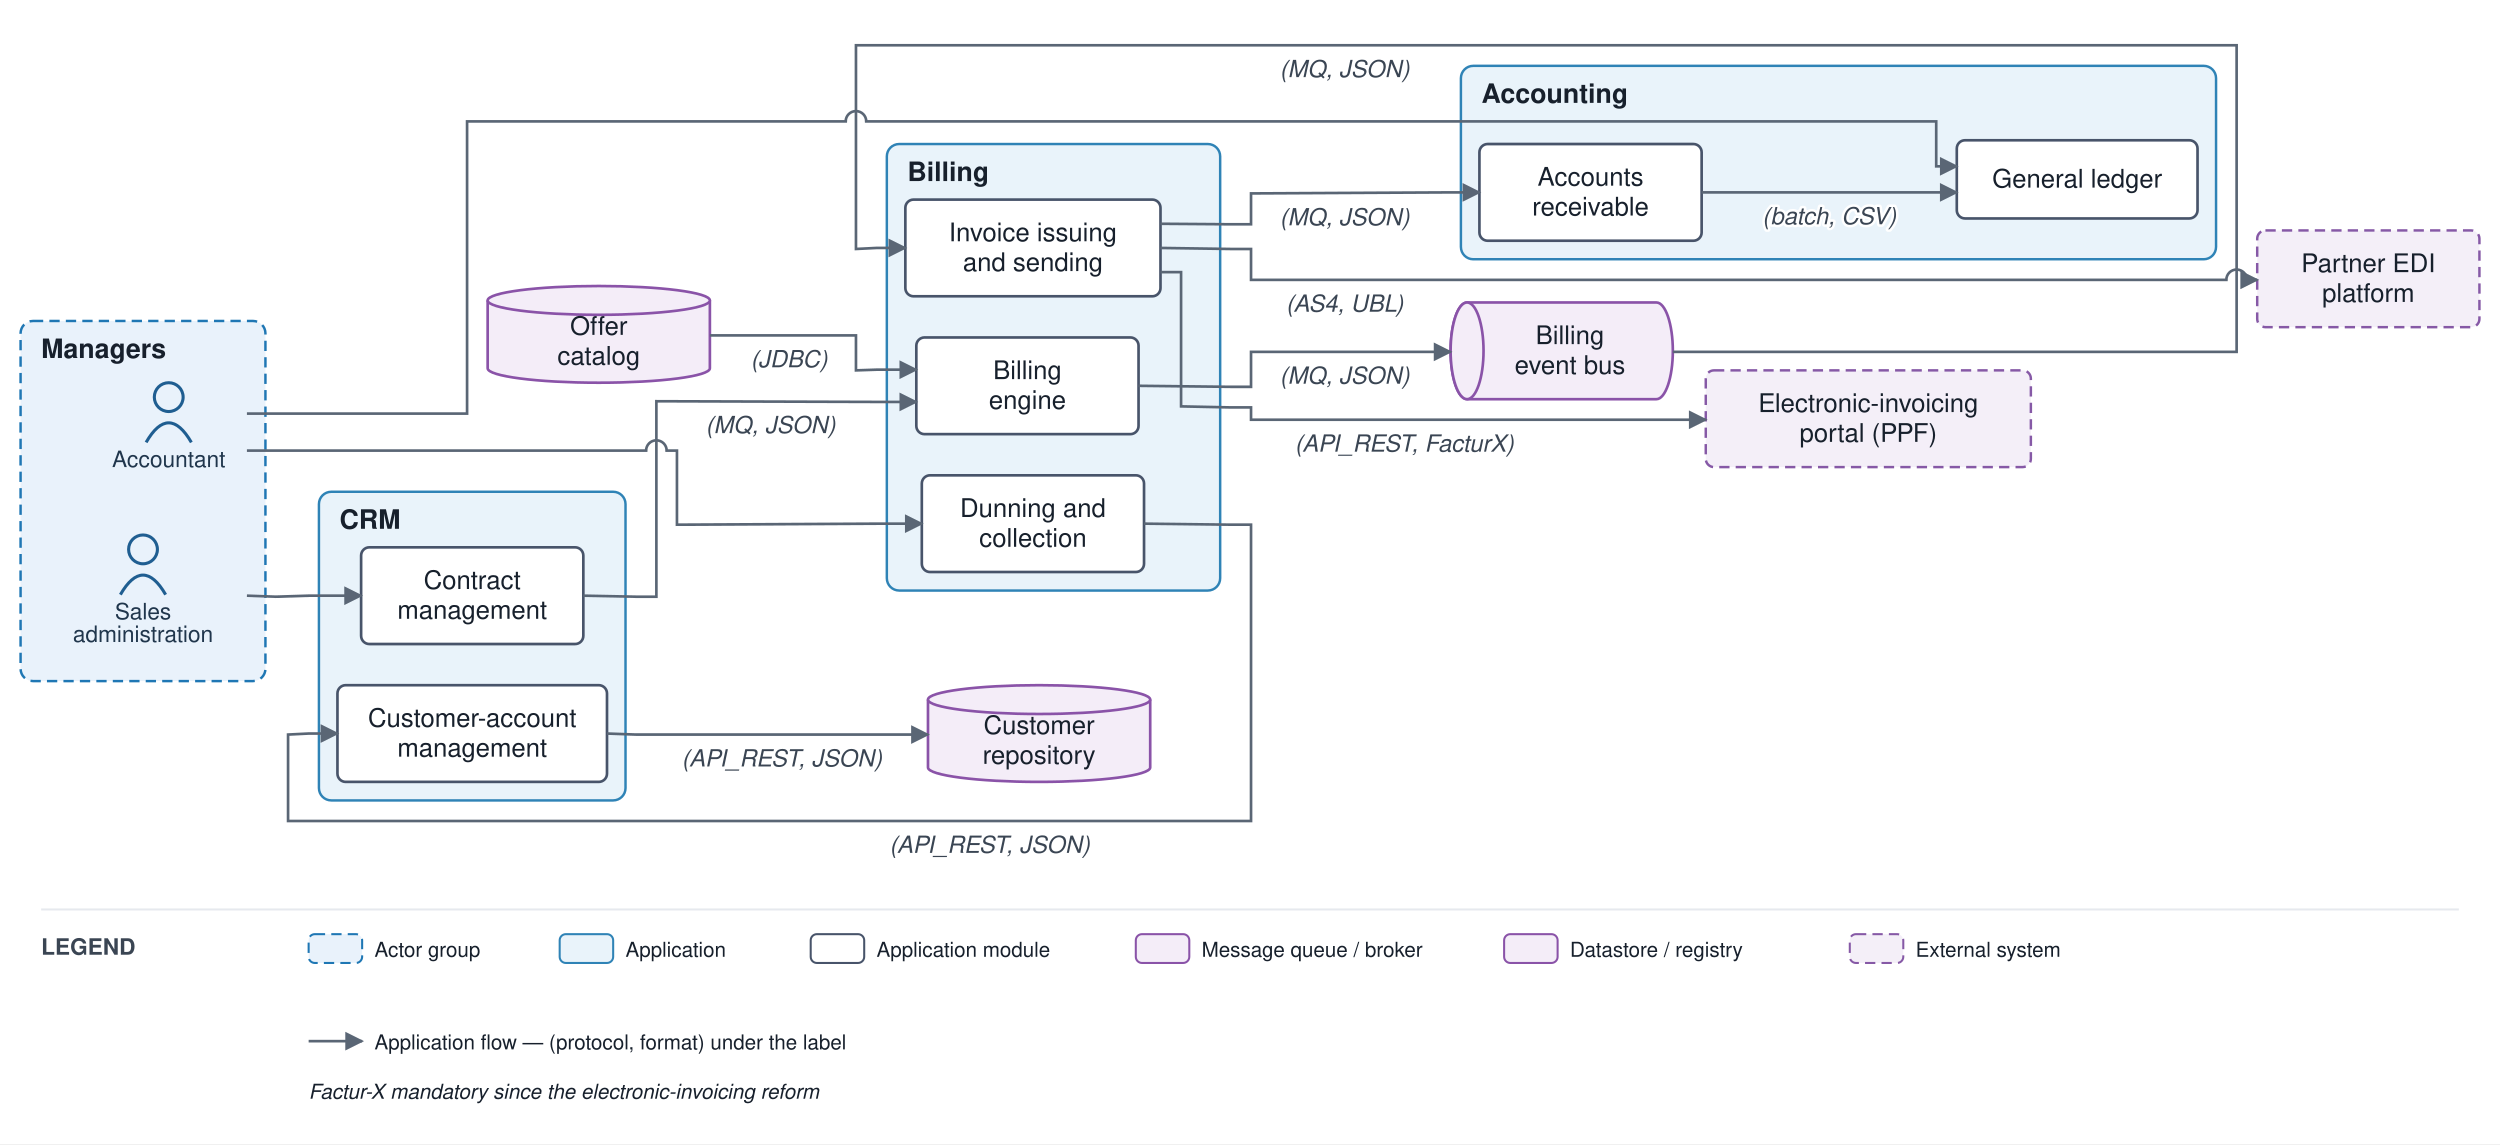
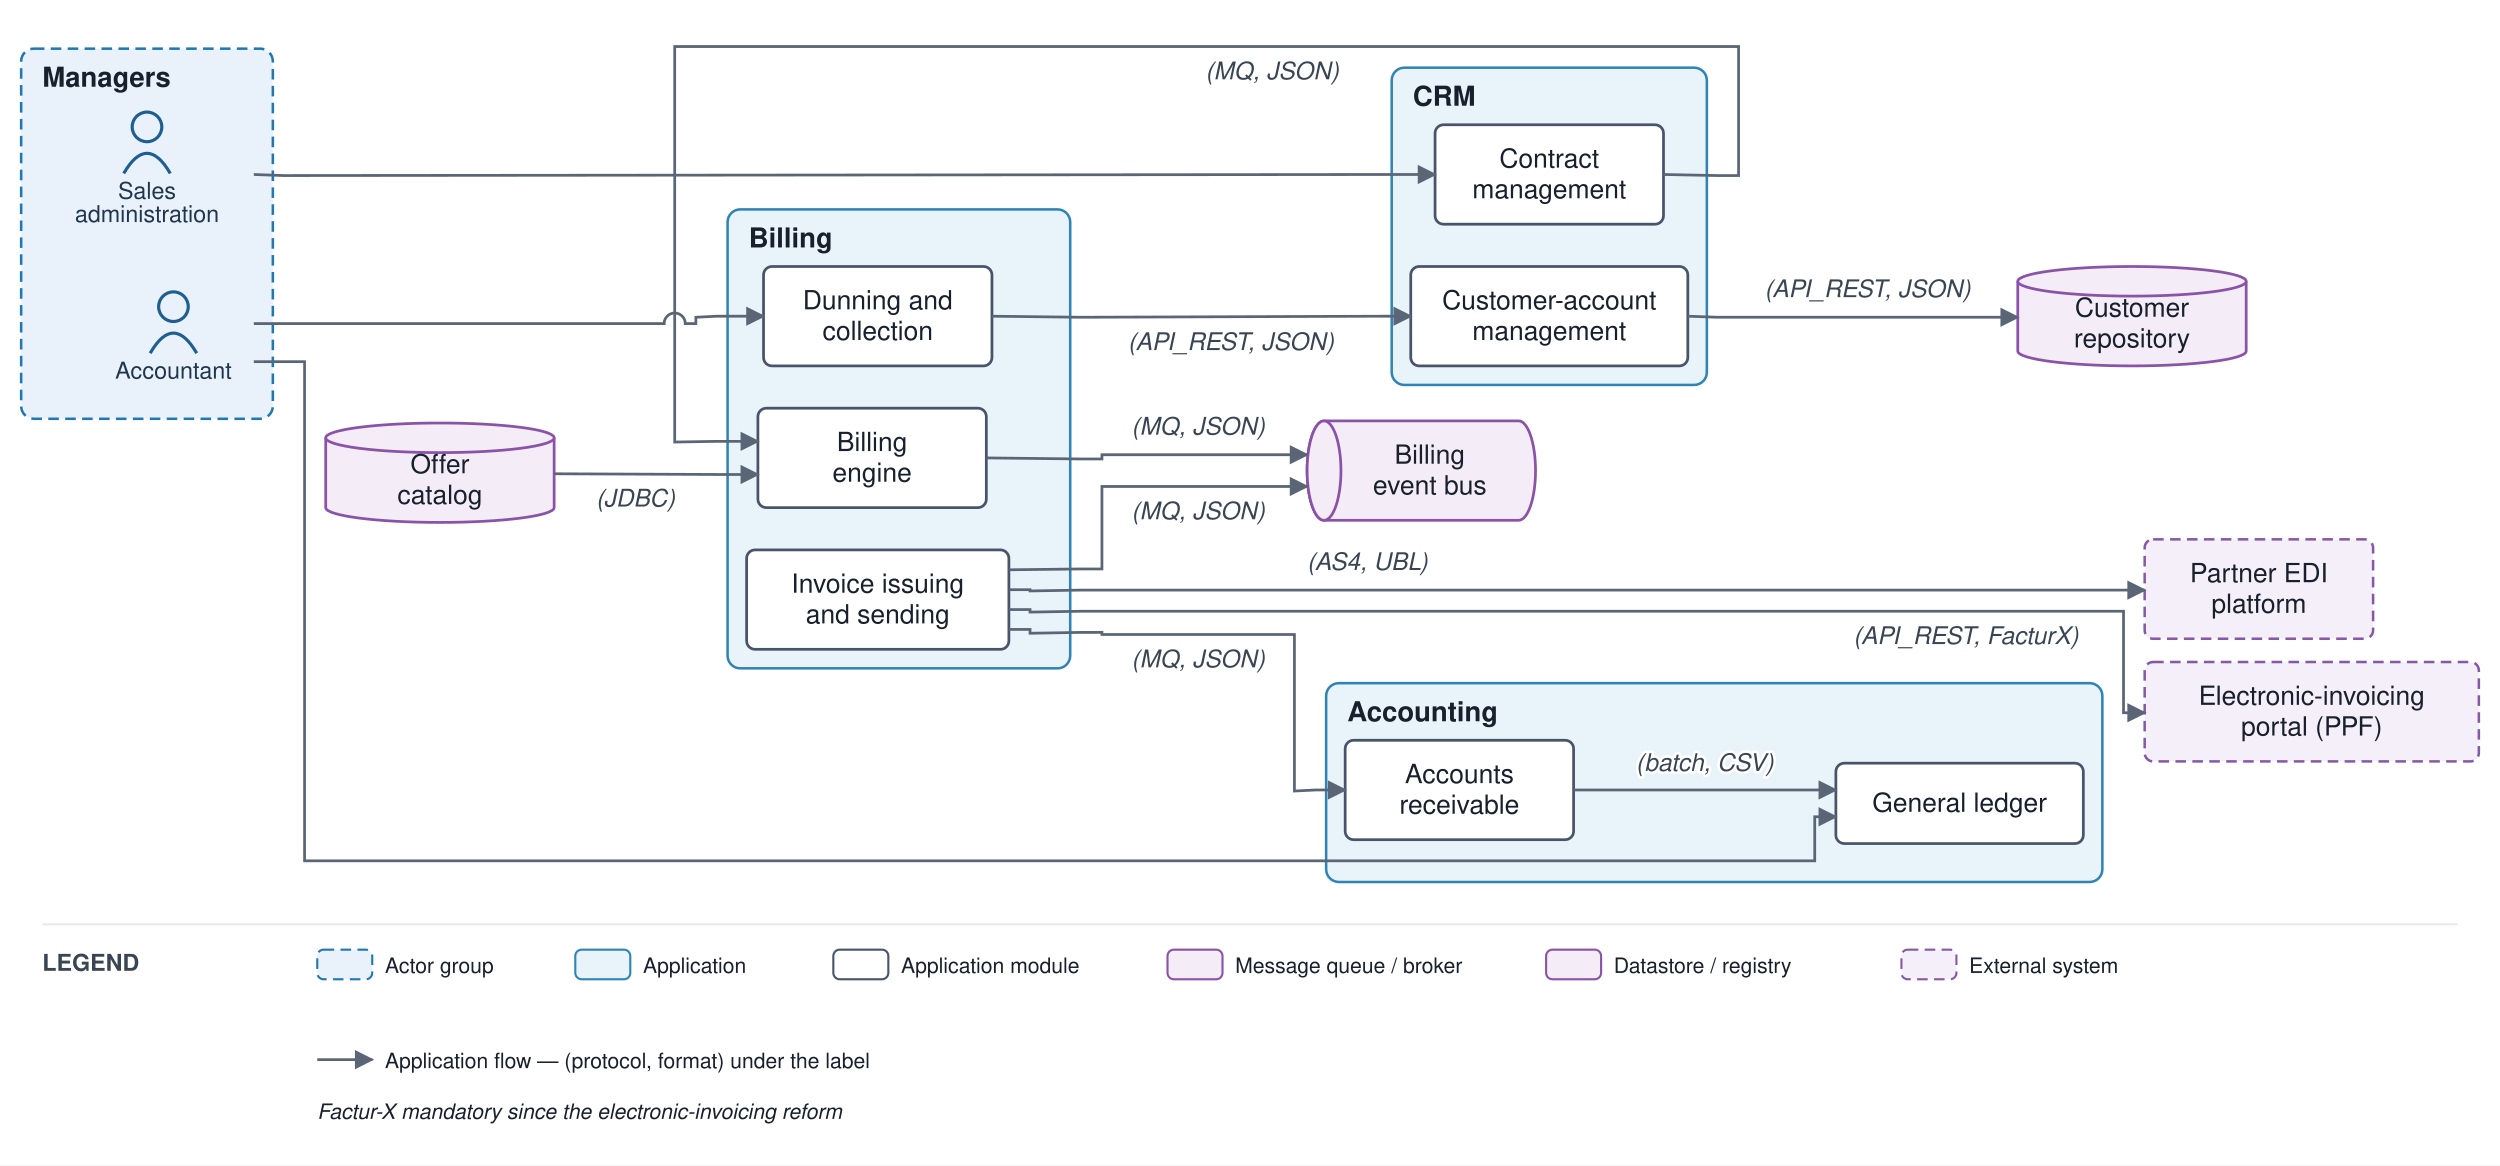
- <svg xmlns="http://www.w3.org/2000/svg" viewBox="0 0 1215 556" font-family="Helvetica,Arial,sans-serif">
+ <svg xmlns="http://www.w3.org/2000/svg" viewBox="0 0 1182 551" font-family="Helvetica,Arial,sans-serif">
  <defs>
    <marker id="arr" viewBox="0 0 10 10" refX="9" refY="5" markerWidth="7" markerHeight="7" orient="auto-start-reverse">
      <path d="M0,0 L10,5 L0,10 z" fill="#5a6675" />
    </marker>
  </defs>
-   <rect width="1215" height="556" fill="#ffffff" />
-   <rect x="10" y="156" width="119" height="175" rx="6" fill="#e9f2fb" stroke="#1f77b4" stroke-width="1.2" stroke-dasharray="5 3" />
-   <text x="20" y="174" font-size="13" font-weight="bold" fill="#17202c">Managers</text>
-   <rect x="155" y="239" width="149" height="150" rx="6" fill="#e9f3fa" stroke="#2f83b6" stroke-width="1.2" />
-   <text x="165" y="257" font-size="13" font-weight="bold" fill="#17202c">CRM</text>
-   <rect x="431" y="70" width="162" height="217" rx="6" fill="#e9f3fa" stroke="#2f83b6" stroke-width="1.2" />
-   <text x="441" y="88" font-size="13" font-weight="bold" fill="#17202c">Billing</text>
-   <rect x="710" y="32" width="367" height="94" rx="6" fill="#e9f3fa" stroke="#2f83b6" stroke-width="1.2" />
-   <text x="720" y="50" font-size="13" font-weight="bold" fill="#17202c">Accounting</text>
-   <circle cx="82" cy="193" r="7" fill="none" stroke="#1f5e91" stroke-width="1.5" />
-   <path d="M 71 215 q 11 -19 22 0" fill="none" stroke="#1f5e91" stroke-width="1.5" />
-   <text x="82" y="227" font-size="11" text-anchor="middle" fill="#20364c">Accountant</text>
-   <circle cx="69.5" cy="267" r="7" fill="none" stroke="#1f5e91" stroke-width="1.5" />
-   <path d="M 58.5 289 q 11 -19 22 0" fill="none" stroke="#1f5e91" stroke-width="1.5" />
-   <text x="69.5" y="301" font-size="11" text-anchor="middle" fill="#20364c">Sales</text>
-   <text x="69.5" y="312" font-size="11" text-anchor="middle" fill="#20364c">administration</text>
-   <rect x="164" y="333" width="131" height="47" rx="4" fill="#ffffff" stroke="#48546a" stroke-width="1.3" />
-   <text x="229.5" y="353.25" font-size="12.5" text-anchor="middle" fill="#17202c">Customer-account</text>
-   <text x="229.5" y="367.75" font-size="12.5" text-anchor="middle" fill="#17202c">management</text>
-   <rect x="175.5" y="266" width="108" height="47" rx="4" fill="#ffffff" stroke="#48546a" stroke-width="1.3" />
-   <text x="229.5" y="286.25" font-size="12.5" text-anchor="middle" fill="#17202c">Contract</text>
-   <text x="229.5" y="300.75" font-size="12.5" text-anchor="middle" fill="#17202c">management</text>
-   <rect x="445.333" y="164" width="108" height="47" rx="4" fill="#ffffff" stroke="#48546a" stroke-width="1.3" />
-   <text x="499.333" y="184.25" font-size="12.5" text-anchor="middle" fill="#17202c">Billing</text>
-   <text x="499.333" y="198.75" font-size="12.5" text-anchor="middle" fill="#17202c">engine</text>
-   <rect x="440" y="97" width="124" height="47" rx="4" fill="#ffffff" stroke="#48546a" stroke-width="1.3" />
-   <text x="502" y="117.25" font-size="12.5" text-anchor="middle" fill="#17202c">Invoice issuing</text>
-   <text x="502" y="131.75" font-size="12.5" text-anchor="middle" fill="#17202c">and sending</text>
-   <rect x="448" y="231" width="108" height="47" rx="4" fill="#ffffff" stroke="#48546a" stroke-width="1.3" />
-   <text x="502" y="251.25" font-size="12.5" text-anchor="middle" fill="#17202c">Dunning and</text>
-   <text x="502" y="265.75" font-size="12.5" text-anchor="middle" fill="#17202c">collection</text>
-   <rect x="951" y="68.167" width="117" height="38" rx="4" fill="#ffffff" stroke="#48546a" stroke-width="1.3" />
-   <text x="1009.5" y="91.167" font-size="12.5" text-anchor="middle" fill="#17202c">General ledger</text>
-   <rect x="719" y="70" width="108" height="47" rx="4" fill="#ffffff" stroke="#48546a" stroke-width="1.3" />
-   <text x="773" y="90.25" font-size="12.5" text-anchor="middle" fill="#17202c">Accounts</text>
-   <text x="773" y="104.75" font-size="12.5" text-anchor="middle" fill="#17202c">receivable</text>
-   <path d="M 713 147 h 92 a 8 23.5 0 0 1 0 47 h -92 a 8 23.5 0 0 1 0 -47" fill="#f4edf8" stroke="#8a53a8" stroke-width="1.3" />
-   <ellipse cx="713" cy="170.5" rx="8" ry="23.5" fill="#f4edf8" stroke="#8a53a8" stroke-width="1.3" />
-   <text x="763" y="167.25" font-size="12.5" text-anchor="middle" fill="#17202c">Billing</text>
-   <text x="763" y="181.75" font-size="12.5" text-anchor="middle" fill="#17202c">event bus</text>
-   <path d="M 451 340 v 33 a 54 7 0 0 0 108 0 v -33" fill="#f4edf8" stroke="#8a53a8" stroke-width="1.3" />
-   <ellipse cx="505" cy="340" rx="54" ry="7" fill="#f4edf8" stroke="#8a53a8" stroke-width="1.3" />
-   <text x="505" y="356.75" font-size="12.5" text-anchor="middle" fill="#17202c">Customer</text>
-   <text x="505" y="371.25" font-size="12.5" text-anchor="middle" fill="#17202c">repository</text>
-   <path d="M 237 146 v 33 a 54 7 0 0 0 108 0 v -33" fill="#f4edf8" stroke="#8a53a8" stroke-width="1.3" />
-   <ellipse cx="291" cy="146" rx="54" ry="7" fill="#f4edf8" stroke="#8a53a8" stroke-width="1.3" />
-   <text x="291" y="162.75" font-size="12.5" text-anchor="middle" fill="#17202c">Offer</text>
-   <text x="291" y="177.25" font-size="12.5" text-anchor="middle" fill="#17202c">catalog</text>
-   <rect x="1097" y="112" width="108" height="47" rx="4" fill="#f4eff8" stroke="#8659a6" stroke-width="1.2" stroke-dasharray="5 3" />
-   <text x="1151" y="132.25" font-size="12.5" text-anchor="middle" fill="#17202c">Partner EDI</text>
-   <text x="1151" y="146.75" font-size="12.5" text-anchor="middle" fill="#17202c">platform</text>
-   <rect x="829" y="180" width="158" height="47" rx="4" fill="#f4eff8" stroke="#8659a6" stroke-width="1.2" stroke-dasharray="5 3" />
-   <text x="908" y="200.25" font-size="12.5" text-anchor="middle" fill="#17202c">Electronic-invoicing</text>
-   <text x="908" y="214.75" font-size="12.5" text-anchor="middle" fill="#17202c">portal (PPF)</text>
-   <path d="M 120 289.5 L 134 290 L 150 289.5 L 175.5 289.5" fill="none" stroke="#5a6675" stroke-width="1.3" marker-end="url(#arr)" />
-   <path d="M 295 356.5 L 309 357 L 451 357" fill="none" stroke="#5a6675" stroke-width="1.3" marker-end="url(#arr)" />
-   <text x="380" y="372.5" font-size="11.5" text-anchor="middle" fill="#3a4553" font-style="italic" stroke="#ffffff" stroke-width="2.5" paint-order="stroke" stroke-linejoin="round">(API_REST, JSON)</text>
-   <path d="M 283.5 289.5 L 309 290 L 319 290 L 319 195 L 426 195.333 L 445.333 195.333" fill="none" stroke="#5a6675" stroke-width="1.3" marker-end="url(#arr)" />
-   <text x="374.5" y="210.5" font-size="11.5" text-anchor="middle" fill="#3a4553" font-style="italic" stroke="#ffffff" stroke-width="2.5" paint-order="stroke" stroke-linejoin="round">(MQ, JSON)</text>
-   <path d="M 345 163 L 416 163 L 416 180 L 426 179.667 L 445.333 179.667" fill="none" stroke="#5a6675" stroke-width="1.3" marker-end="url(#arr)" />
-   <text x="383.5" y="178.5" font-size="11.5" text-anchor="middle" fill="#3a4553" font-style="italic" stroke="#ffffff" stroke-width="2.5" paint-order="stroke" stroke-linejoin="round">(JDBC)</text>
-   <path d="M 553.333 187.5 L 598 188 L 608 188 L 608 171 L 705 171" fill="none" stroke="#5a6675" stroke-width="1.3" marker-end="url(#arr)" />
-   <text x="653.5" y="186.5" font-size="11.5" text-anchor="middle" fill="#3a4553" font-style="italic" stroke="#ffffff" stroke-width="2.5" paint-order="stroke" stroke-linejoin="round">(MQ, JSON)</text>
-   <path d="M 813 171 L 1087 171 L 1087 22 L 416 22 L 416 121 L 426 120.5 L 440 120.5" fill="none" stroke="#5a6675" stroke-width="1.3" marker-end="url(#arr)" />
-   <text x="653.5" y="37.5" font-size="11.5" text-anchor="middle" fill="#3a4553" font-style="italic" stroke="#ffffff" stroke-width="2.5" paint-order="stroke" stroke-linejoin="round">(MQ, JSON)</text>
-   <path d="M 564 120.5 L 598 121 L 608 121 L 608 136 L 1082 136 A 5 5 0 0 1 1092 136 L 1097 136" fill="none" stroke="#5a6675" stroke-width="1.3" marker-end="url(#arr)" />
-   <text x="653.5" y="151.5" font-size="11.5" text-anchor="middle" fill="#3a4553" font-style="italic" stroke="#ffffff" stroke-width="2.5" paint-order="stroke" stroke-linejoin="round">(AS4, UBL)</text>
-   <path d="M 564 132.25 L 574 132.25 L 574 197.5 L 598 198 L 608 198 L 608 204 L 829 204" fill="none" stroke="#5a6675" stroke-width="1.3" marker-end="url(#arr)" />
-   <text x="682.5" y="219.5" font-size="11.5" text-anchor="middle" fill="#3a4553" font-style="italic" stroke="#ffffff" stroke-width="2.5" paint-order="stroke" stroke-linejoin="round">(API_REST, FacturX)</text>
-   <path d="M 564 108.75 L 598 109 L 608 109 L 608 94 L 705 93.5 L 719 93.5" fill="none" stroke="#5a6675" stroke-width="1.3" marker-end="url(#arr)" />
-   <text x="653.5" y="109.5" font-size="11.5" text-anchor="middle" fill="#3a4553" font-style="italic" stroke="#ffffff" stroke-width="2.5" paint-order="stroke" stroke-linejoin="round">(MQ, JSON)</text>
-   <path d="M 556 254.5 L 598 255 L 608 255 L 608 399 L 140 399 L 140 357 L 150 356.5 L 164 356.5" fill="none" stroke="#5a6675" stroke-width="1.3" marker-end="url(#arr)" />
-   <text x="481" y="414.5" font-size="11.5" text-anchor="middle" fill="#3a4553" font-style="italic" stroke="#ffffff" stroke-width="2.5" paint-order="stroke" stroke-linejoin="round">(API_REST, JSON)</text>
-   <path d="M 827 93.5 L 951 93.5" fill="none" stroke="#5a6675" stroke-width="1.3" marker-end="url(#arr)" />
-   <text x="889" y="109" font-size="11.5" text-anchor="middle" fill="#3a4553" font-style="italic" stroke="#ffffff" stroke-width="2.5" paint-order="stroke" stroke-linejoin="round">(batch, CSV)</text>
-   <path d="M 120 201 L 227 201 L 227 59 L 411 59 A 5 5 0 0 1 421 59 L 941 59 L 941 80.833 L 951 80.833" fill="none" stroke="#5a6675" stroke-width="1.3" marker-end="url(#arr)" />
-   <path d="M 120 219 L 314 219 A 5 5 0 0 1 324 219 L 329 219 L 329 228 L 329 228 L 329 255 L 426 254.5 L 448 254.5" fill="none" stroke="#5a6675" stroke-width="1.3" marker-end="url(#arr)" />
-   <line x1="20" y1="442" x2="1195" y2="442" stroke="#e6e9ee" stroke-width="1" />
-   <text x="20" y="464" font-size="11" font-weight="bold" fill="#3a4553">LEGEND</text>
-   <rect x="150" y="454" width="26" height="14" rx="3" fill="#e9f2fb" stroke="#1f77b4" stroke-dasharray="5 3" />
-   <text x="182" y="465" font-size="10" fill="#17202c">Actor group</text>
-   <rect x="272" y="454" width="26" height="14" rx="3" fill="#e9f3fa" stroke="#2f83b6" />
-   <text x="304" y="465" font-size="10" fill="#17202c">Application</text>
-   <rect x="394" y="454" width="26" height="14" rx="3" fill="#ffffff" stroke="#48546a" />
-   <text x="426" y="465" font-size="10" fill="#17202c">Application module</text>
-   <rect x="552" y="454" width="26" height="14" rx="3" fill="#f4edf8" stroke="#8a53a8" />
-   <text x="584" y="465" font-size="10" fill="#17202c">Message queue / broker</text>
-   <rect x="731" y="454" width="26" height="14" rx="3" fill="#f4edf8" stroke="#8a53a8" />
-   <text x="763" y="465" font-size="10" fill="#17202c">Datastore / registry</text>
-   <rect x="899" y="454" width="26" height="14" rx="3" fill="#f4eff8" stroke="#8659a6" stroke-dasharray="5 3" />
-   <text x="931" y="465" font-size="10" fill="#17202c">External system</text>
-   <line x1="150" y1="506" x2="176" y2="506" stroke="#5a6675" stroke-width="1.3" marker-end="url(#arr)" />
-   <text x="182" y="510" font-size="10" fill="#17202c">Application flow — (protocol, format) under the label</text>
-   <text x="150" y="534" font-size="10" fill="#17202c" font-style="italic">Factur-X mandatory since the electronic-invoicing reform</text>
+   <rect width="1182" height="551" fill="#ffffff" />
+   <rect x="10" y="23" width="119" height="175" rx="6" fill="#e9f2fb" stroke="#1f77b4" stroke-width="1.2" stroke-dasharray="5 3" />
+   <text x="20" y="41" font-size="13" font-weight="bold" fill="#17202c">Managers</text>
+   <rect x="658" y="32" width="149" height="150" rx="6" fill="#e9f3fa" stroke="#2f83b6" stroke-width="1.2" />
+   <text x="668" y="50" font-size="13" font-weight="bold" fill="#17202c">CRM</text>
+   <rect x="344" y="99" width="162" height="217" rx="6" fill="#e9f3fa" stroke="#2f83b6" stroke-width="1.2" />
+   <text x="354" y="117" font-size="13" font-weight="bold" fill="#17202c">Billing</text>
+   <rect x="627" y="323" width="367" height="94" rx="6" fill="#e9f3fa" stroke="#2f83b6" stroke-width="1.2" />
+   <text x="637" y="341" font-size="13" font-weight="bold" fill="#17202c">Accounting</text>
+   <circle cx="82" cy="145" r="7" fill="none" stroke="#1f5e91" stroke-width="1.5" />
+   <path d="M 71 167 q 11 -19 22 0" fill="none" stroke="#1f5e91" stroke-width="1.5" />
+   <text x="82" y="179" font-size="11" text-anchor="middle" fill="#20364c">Accountant</text>
+   <circle cx="69.5" cy="60" r="7" fill="none" stroke="#1f5e91" stroke-width="1.5" />
+   <path d="M 58.5 82 q 11 -19 22 0" fill="none" stroke="#1f5e91" stroke-width="1.5" />
+   <text x="69.5" y="94" font-size="11" text-anchor="middle" fill="#20364c">Sales</text>
+   <text x="69.5" y="105" font-size="11" text-anchor="middle" fill="#20364c">administration</text>
+   <rect x="667" y="126" width="131" height="47" rx="4" fill="#ffffff" stroke="#48546a" stroke-width="1.3" />
+   <text x="732.5" y="146.25" font-size="12.5" text-anchor="middle" fill="#17202c">Customer-account</text>
+   <text x="732.5" y="160.75" font-size="12.5" text-anchor="middle" fill="#17202c">management</text>
+   <rect x="678.5" y="59" width="108" height="47" rx="4" fill="#ffffff" stroke="#48546a" stroke-width="1.3" />
+   <text x="732.5" y="79.25" font-size="12.5" text-anchor="middle" fill="#17202c">Contract</text>
+   <text x="732.5" y="93.75" font-size="12.5" text-anchor="middle" fill="#17202c">management</text>
+   <rect x="358.333" y="193" width="108" height="47" rx="4" fill="#ffffff" stroke="#48546a" stroke-width="1.3" />
+   <text x="412.333" y="213.25" font-size="12.5" text-anchor="middle" fill="#17202c">Billing</text>
+   <text x="412.333" y="227.75" font-size="12.5" text-anchor="middle" fill="#17202c">engine</text>
+   <rect x="353" y="260" width="124" height="47" rx="4" fill="#ffffff" stroke="#48546a" stroke-width="1.3" />
+   <text x="415" y="280.25" font-size="12.5" text-anchor="middle" fill="#17202c">Invoice issuing</text>
+   <text x="415" y="294.75" font-size="12.5" text-anchor="middle" fill="#17202c">and sending</text>
+   <rect x="361" y="126" width="108" height="47" rx="4" fill="#ffffff" stroke="#48546a" stroke-width="1.3" />
+   <text x="415" y="146.25" font-size="12.5" text-anchor="middle" fill="#17202c">Dunning and</text>
+   <text x="415" y="160.75" font-size="12.5" text-anchor="middle" fill="#17202c">collection</text>
+   <rect x="868" y="360.833" width="117" height="38" rx="4" fill="#ffffff" stroke="#48546a" stroke-width="1.3" />
+   <text x="926.5" y="383.833" font-size="12.5" text-anchor="middle" fill="#17202c">General ledger</text>
+   <rect x="636" y="350" width="108" height="47" rx="4" fill="#ffffff" stroke="#48546a" stroke-width="1.3" />
+   <text x="690" y="370.25" font-size="12.5" text-anchor="middle" fill="#17202c">Accounts</text>
+   <text x="690" y="384.75" font-size="12.5" text-anchor="middle" fill="#17202c">receivable</text>
+   <path d="M 626 199 h 92 a 8 23.5 0 0 1 0 47 h -92 a 8 23.5 0 0 1 0 -47" fill="#f4edf8" stroke="#8a53a8" stroke-width="1.3" />
+   <ellipse cx="626" cy="222.5" rx="8" ry="23.5" fill="#f4edf8" stroke="#8a53a8" stroke-width="1.3" />
+   <text x="676" y="219.25" font-size="12.5" text-anchor="middle" fill="#17202c">Billing</text>
+   <text x="676" y="233.75" font-size="12.5" text-anchor="middle" fill="#17202c">event bus</text>
+   <path d="M 954 133 v 33 a 54 7 0 0 0 108 0 v -33" fill="#f4edf8" stroke="#8a53a8" stroke-width="1.3" />
+   <ellipse cx="1008" cy="133" rx="54" ry="7" fill="#f4edf8" stroke="#8a53a8" stroke-width="1.3" />
+   <text x="1008" y="149.75" font-size="12.5" text-anchor="middle" fill="#17202c">Customer</text>
+   <text x="1008" y="164.25" font-size="12.5" text-anchor="middle" fill="#17202c">repository</text>
+   <path d="M 154 207 v 33 a 54 7 0 0 0 108 0 v -33" fill="#f4edf8" stroke="#8a53a8" stroke-width="1.3" />
+   <ellipse cx="208" cy="207" rx="54" ry="7" fill="#f4edf8" stroke="#8a53a8" stroke-width="1.3" />
+   <text x="208" y="223.75" font-size="12.5" text-anchor="middle" fill="#17202c">Offer</text>
+   <text x="208" y="238.25" font-size="12.5" text-anchor="middle" fill="#17202c">catalog</text>
+   <rect x="1014" y="255" width="108" height="47" rx="4" fill="#f4eff8" stroke="#8659a6" stroke-width="1.2" stroke-dasharray="5 3" />
+   <text x="1068" y="275.25" font-size="12.5" text-anchor="middle" fill="#17202c">Partner EDI</text>
+   <text x="1068" y="289.75" font-size="12.5" text-anchor="middle" fill="#17202c">platform</text>
+   <rect x="1014" y="313" width="158" height="47" rx="4" fill="#f4eff8" stroke="#8659a6" stroke-width="1.2" stroke-dasharray="5 3" />
+   <text x="1093" y="333.25" font-size="12.5" text-anchor="middle" fill="#17202c">Electronic-invoicing</text>
+   <text x="1093" y="347.75" font-size="12.5" text-anchor="middle" fill="#17202c">portal (PPF)</text>
+   <path d="M 120 82.5 L 134 83 L 653 82.5 L 678.5 82.5" fill="none" stroke="#5a6675" stroke-width="1.3" marker-end="url(#arr)" />
+   <path d="M 798 149.5 L 812 150 L 954 150" fill="none" stroke="#5a6675" stroke-width="1.3" marker-end="url(#arr)" />
+   <text x="883" y="140.5" font-size="11.5" text-anchor="middle" fill="#3a4553" font-style="italic" stroke="#ffffff" stroke-width="2.5" paint-order="stroke" stroke-linejoin="round">(API_REST, JSON)</text>
+   <path d="M 786.5 82.5 L 812 83 L 822 83 L 822 22 L 319 22 L 319 209 L 339 208.667 L 358.333 208.667" fill="none" stroke="#5a6675" stroke-width="1.3" marker-end="url(#arr)" />
+   <text x="601.5" y="37.5" font-size="11.5" text-anchor="middle" fill="#3a4553" font-style="italic" stroke="#ffffff" stroke-width="2.5" paint-order="stroke" stroke-linejoin="round">(MQ, JSON)</text>
+   <path d="M 262 224 L 339 224.333 L 358.333 224.333" fill="none" stroke="#5a6675" stroke-width="1.3" marker-end="url(#arr)" />
+   <text x="300.5" y="239.5" font-size="11.5" text-anchor="middle" fill="#3a4553" font-style="italic" stroke="#ffffff" stroke-width="2.5" paint-order="stroke" stroke-linejoin="round">(JDBC)</text>
+   <path d="M 466.333 216.5 L 511 217 L 521 217 L 521 215 L 618 215" fill="none" stroke="#5a6675" stroke-width="1.3" marker-end="url(#arr)" />
+   <text x="566.5" y="205.5" font-size="11.5" text-anchor="middle" fill="#3a4553" font-style="italic" stroke="#ffffff" stroke-width="2.5" paint-order="stroke" stroke-linejoin="round">(MQ, JSON)</text>
+   <path d="M 477 269.4 L 511 269 L 521 269 L 521 230 L 618 230" fill="none" stroke="#5a6675" stroke-width="1.3" marker-end="url(#arr)" />
+   <text x="566.5" y="245.5" font-size="11.5" text-anchor="middle" fill="#3a4553" font-style="italic" stroke="#ffffff" stroke-width="2.5" paint-order="stroke" stroke-linejoin="round">(MQ, JSON)</text>
+   <path d="M 477 278.8 L 487 278.8 L 487 279.4 L 511 279 L 1014 279" fill="none" stroke="#5a6675" stroke-width="1.3" marker-end="url(#arr)" />
+   <text x="646.5" y="269.5" font-size="11.5" text-anchor="middle" fill="#3a4553" font-style="italic" stroke="#ffffff" stroke-width="2.5" paint-order="stroke" stroke-linejoin="round">(AS4, UBL)</text>
+   <path d="M 477 288.2 L 487 288.2 L 487 289.4 L 511 289 L 1004 289 L 1004 337 L 1014 337" fill="none" stroke="#5a6675" stroke-width="1.3" marker-end="url(#arr)" />
+   <text x="929.5" y="304.5" font-size="11.5" text-anchor="middle" fill="#3a4553" font-style="italic" stroke="#ffffff" stroke-width="2.5" paint-order="stroke" stroke-linejoin="round">(API_REST, FacturX)</text>
+   <path d="M 477 297.6 L 487 297.6 L 487 299.4 L 511 299 L 521 299 L 521 300 L 612 300 L 612 374 L 622 373.5 L 636 373.5" fill="none" stroke="#5a6675" stroke-width="1.3" marker-end="url(#arr)" />
+   <text x="566.5" y="315.5" font-size="11.5" text-anchor="middle" fill="#3a4553" font-style="italic" stroke="#ffffff" stroke-width="2.5" paint-order="stroke" stroke-linejoin="round">(MQ, JSON)</text>
+   <path d="M 469 149.5 L 511 150 L 653 149.5 L 667 149.5" fill="none" stroke="#5a6675" stroke-width="1.3" marker-end="url(#arr)" />
+   <text x="582" y="165.5" font-size="11.5" text-anchor="middle" fill="#3a4553" font-style="italic" stroke="#ffffff" stroke-width="2.5" paint-order="stroke" stroke-linejoin="round">(API_REST, JSON)</text>
+   <path d="M 744 373.5 L 868 373.5" fill="none" stroke="#5a6675" stroke-width="1.3" marker-end="url(#arr)" />
+   <text x="806" y="364.5" font-size="11.5" text-anchor="middle" fill="#3a4553" font-style="italic" stroke="#ffffff" stroke-width="2.5" paint-order="stroke" stroke-linejoin="round">(batch, CSV)</text>
+   <path d="M 120 171 L 144 171 L 144 333 L 144 333 L 144 407 L 858 407 L 858 386.167 L 868 386.167" fill="none" stroke="#5a6675" stroke-width="1.3" marker-end="url(#arr)" />
+   <path d="M 120 153 L 314 153 A 5 5 0 0 1 324 153 L 329 153 L 329 150 L 339 149.5 L 361 149.5" fill="none" stroke="#5a6675" stroke-width="1.3" marker-end="url(#arr)" />
+   <line x1="20" y1="437" x2="1162" y2="437" stroke="#e6e9ee" stroke-width="1" />
+   <text x="20" y="459" font-size="11" font-weight="bold" fill="#3a4553">LEGEND</text>
+   <rect x="150" y="449" width="26" height="14" rx="3" fill="#e9f2fb" stroke="#1f77b4" stroke-dasharray="5 3" />
+   <text x="182" y="460" font-size="10" fill="#17202c">Actor group</text>
+   <rect x="272" y="449" width="26" height="14" rx="3" fill="#e9f3fa" stroke="#2f83b6" />
+   <text x="304" y="460" font-size="10" fill="#17202c">Application</text>
+   <rect x="394" y="449" width="26" height="14" rx="3" fill="#ffffff" stroke="#48546a" />
+   <text x="426" y="460" font-size="10" fill="#17202c">Application module</text>
+   <rect x="552" y="449" width="26" height="14" rx="3" fill="#f4edf8" stroke="#8a53a8" />
+   <text x="584" y="460" font-size="10" fill="#17202c">Message queue / broker</text>
+   <rect x="731" y="449" width="26" height="14" rx="3" fill="#f4edf8" stroke="#8a53a8" />
+   <text x="763" y="460" font-size="10" fill="#17202c">Datastore / registry</text>
+   <rect x="899" y="449" width="26" height="14" rx="3" fill="#f4eff8" stroke="#8659a6" stroke-dasharray="5 3" />
+   <text x="931" y="460" font-size="10" fill="#17202c">External system</text>
+   <line x1="150" y1="501" x2="176" y2="501" stroke="#5a6675" stroke-width="1.3" marker-end="url(#arr)" />
+   <text x="182" y="505" font-size="10" fill="#17202c">Application flow — (protocol, format) under the label</text>
+   <text x="150" y="529" font-size="10" fill="#17202c" font-style="italic">Factur-X mandatory since the electronic-invoicing reform</text>
</svg>
